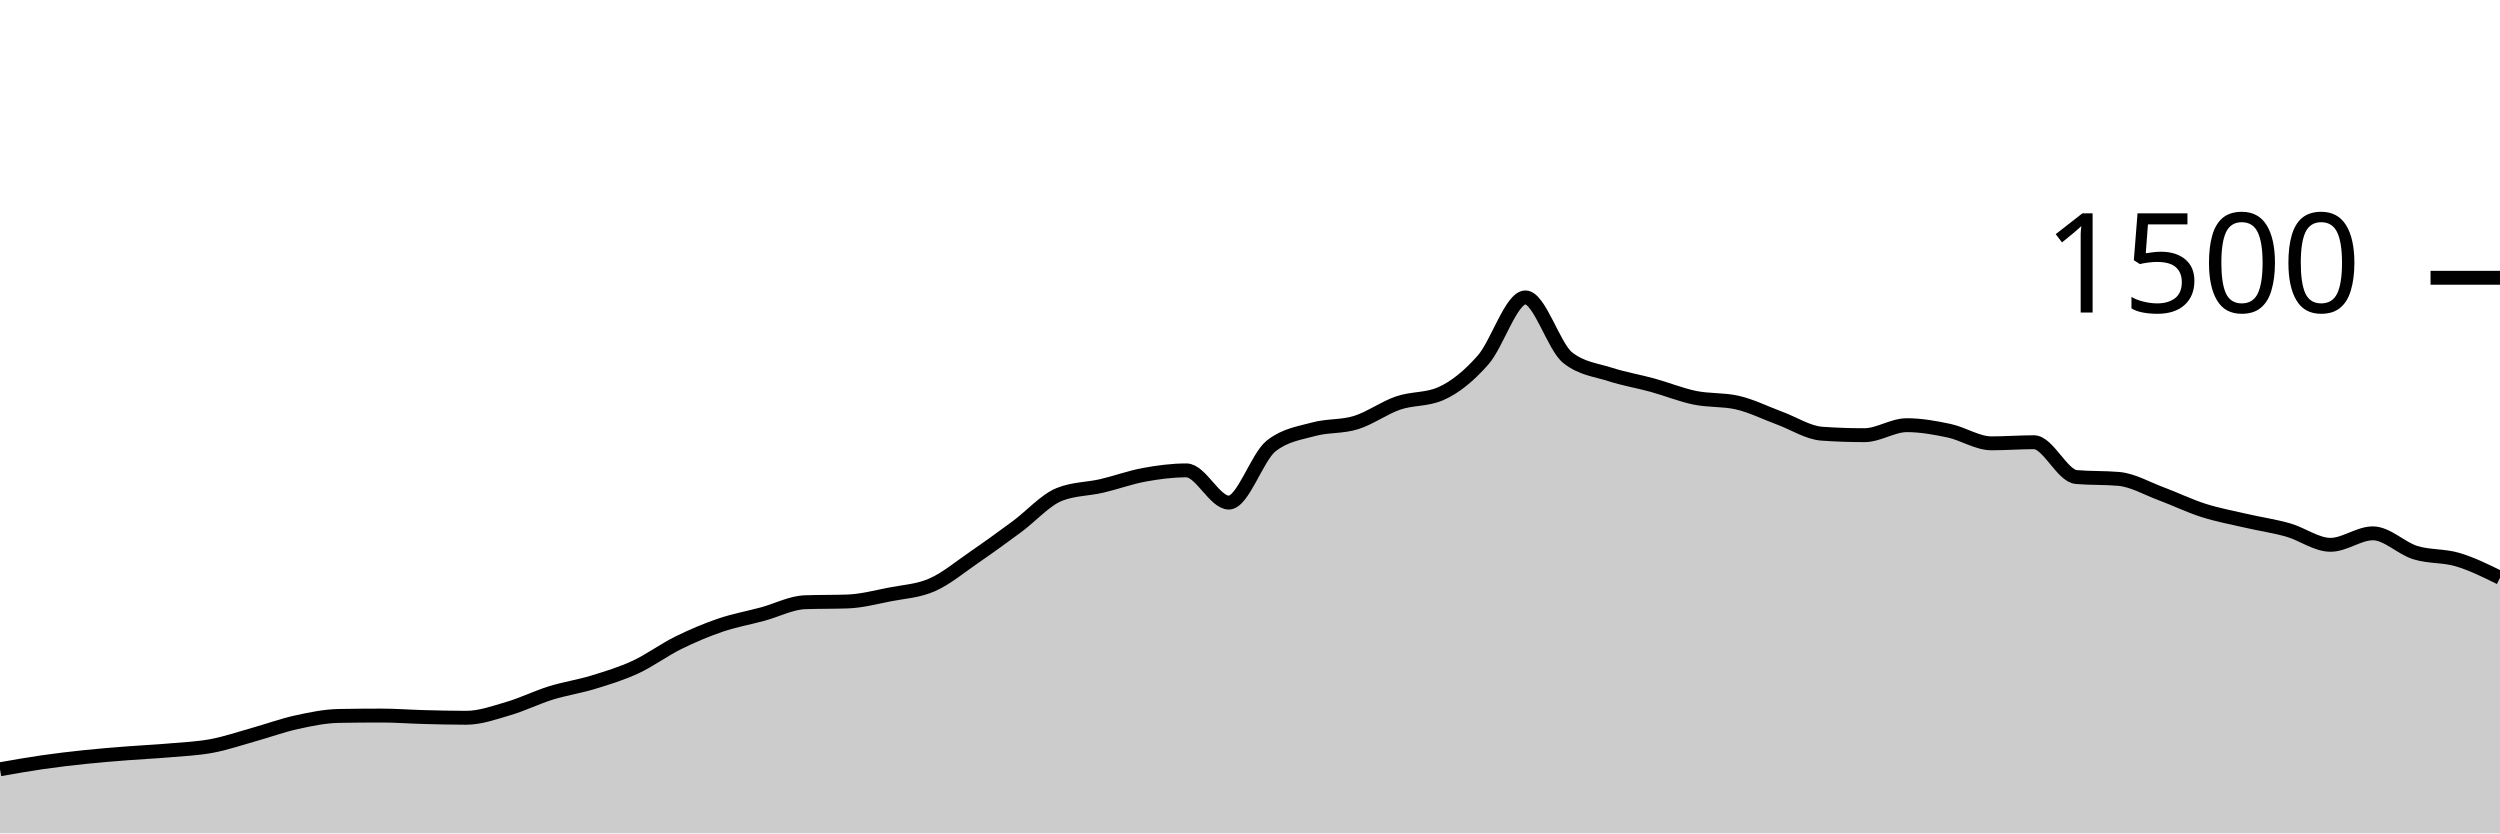
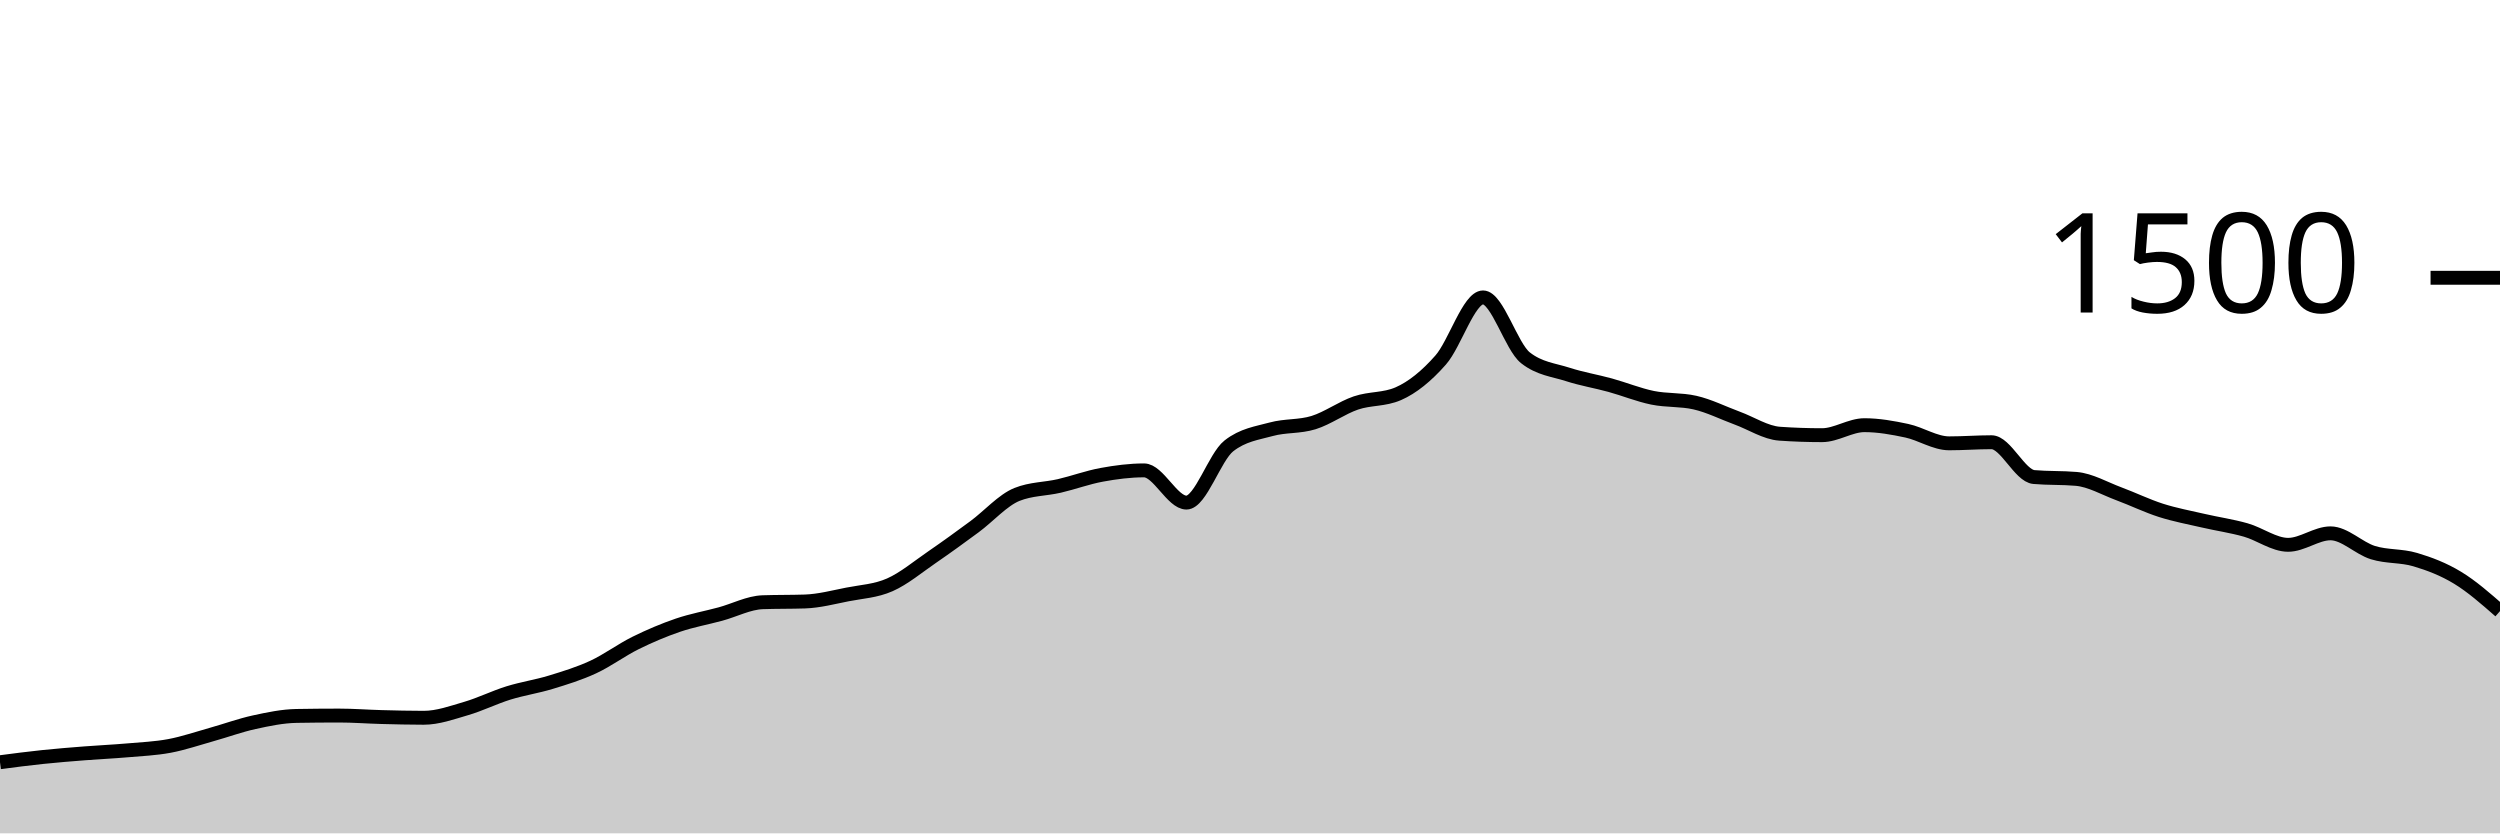
<svg xmlns="http://www.w3.org/2000/svg" viewBox="0 0 180 60">
  <g transform="translate(0,20)">
-     <path class="area" fill="rgba(0, 0, 0, 0.2)" d="M0,35.387C1.017,35.207,2.034,35.027,3.051,34.88C4.068,34.733,5.085,34.613,6.102,34.507C7.119,34.4,8.136,34.32,9.153,34.24C10.169,34.16,11.186,34.116,12.203,34.027C13.22,33.938,14.237,33.898,15.254,33.707C16.271,33.516,17.288,33.164,18.305,32.88C19.322,32.596,20.339,32.222,21.356,32C22.373,31.778,23.39,31.564,24.407,31.547C25.424,31.529,26.441,31.52,27.458,31.52C28.475,31.52,29.492,31.6,30.508,31.627C31.525,31.653,32.542,31.68,33.559,31.68C34.576,31.68,35.593,31.311,36.61,31.013C37.627,30.716,38.644,30.209,39.661,29.893C40.678,29.578,41.695,29.431,42.712,29.12C43.729,28.809,44.746,28.498,45.763,28.027C46.78,27.556,47.797,26.796,48.814,26.293C49.831,25.791,50.847,25.36,51.864,25.013C52.881,24.667,53.898,24.489,54.915,24.213C55.932,23.938,56.949,23.396,57.966,23.36C58.983,23.324,60,23.342,61.017,23.307C62.034,23.271,63.051,23,64.068,22.8C65.085,22.6,66.102,22.556,67.119,22.107C68.136,21.658,69.153,20.804,70.169,20.107C71.186,19.409,72.203,18.671,73.22,17.92C74.237,17.169,75.254,16.009,76.271,15.6C77.288,15.191,78.305,15.222,79.322,14.987C80.339,14.751,81.356,14.373,82.373,14.187C83.39,14,84.407,13.867,85.424,13.867C86.441,13.867,87.458,16.187,88.475,16.187C89.492,16.187,90.508,12.907,91.525,12.107C92.542,11.307,93.559,11.187,94.576,10.907C95.593,10.627,96.61,10.742,97.627,10.427C98.644,10.111,99.661,9.36,100.678,9.013C101.695,8.667,102.712,8.791,103.729,8.347C104.746,7.902,105.763,7.076,106.78,5.92C107.797,4.764,108.814,1.413,109.831,1.413C110.847,1.413,111.864,4.96,112.881,5.76C113.898,6.56,114.915,6.631,115.932,6.96C116.949,7.289,117.966,7.453,118.983,7.733C120,8.013,121.017,8.431,122.034,8.64C123.051,8.849,124.068,8.756,125.085,8.987C126.102,9.218,127.119,9.733,128.136,10.107C129.153,10.48,130.169,11.156,131.186,11.227C132.203,11.298,133.22,11.333,134.237,11.333C135.254,11.333,136.271,10.613,137.288,10.613C138.305,10.613,139.322,10.796,140.339,11.013C141.356,11.231,142.373,11.92,143.39,11.92C144.407,11.92,145.424,11.84,146.441,11.84C147.458,11.84,148.475,14.258,149.492,14.347C150.508,14.436,151.525,14.391,152.542,14.48C153.559,14.569,154.576,15.169,155.593,15.547C156.61,15.924,157.627,16.422,158.644,16.747C159.661,17.071,160.678,17.258,161.695,17.493C162.712,17.729,163.729,17.871,164.746,18.16C165.763,18.449,166.78,19.227,167.797,19.227C168.814,19.227,169.831,18.4,170.847,18.4C171.864,18.4,172.881,19.471,173.898,19.787C174.915,20.102,175.932,19.991,176.949,20.293C177.966,20.596,178.983,21.098,180,21.6L180,40C178.983,40,177.966,40,176.949,40C175.932,40,174.915,40,173.898,40C172.881,40,171.864,40,170.847,40C169.831,40,168.814,40,167.797,40C166.78,40,165.763,40,164.746,40C163.729,40,162.712,40,161.695,40C160.678,40,159.661,40,158.644,40C157.627,40,156.61,40,155.593,40C154.576,40,153.559,40,152.542,40C151.525,40,150.508,40,149.492,40C148.475,40,147.458,40,146.441,40C145.424,40,144.407,40,143.39,40C142.373,40,141.356,40,140.339,40C139.322,40,138.305,40,137.288,40C136.271,40,135.254,40,134.237,40C133.22,40,132.203,40,131.186,40C130.169,40,129.153,40,128.136,40C127.119,40,126.102,40,125.085,40C124.068,40,123.051,40,122.034,40C121.017,40,120,40,118.983,40C117.966,40,116.949,40,115.932,40C114.915,40,113.898,40,112.881,40C111.864,40,110.847,40,109.831,40C108.814,40,107.797,40,106.78,40C105.763,40,104.746,40,103.729,40C102.712,40,101.695,40,100.678,40C99.661,40,98.644,40,97.627,40C96.61,40,95.593,40,94.576,40C93.559,40,92.542,40,91.525,40C90.508,40,89.492,40,88.475,40C87.458,40,86.441,40,85.424,40C84.407,40,83.39,40,82.373,40C81.356,40,80.339,40,79.322,40C78.305,40,77.288,40,76.271,40C75.254,40,74.237,40,73.22,40C72.203,40,71.186,40,70.169,40C69.153,40,68.136,40,67.119,40C66.102,40,65.085,40,64.068,40C63.051,40,62.034,40,61.017,40C60,40,58.983,40,57.966,40C56.949,40,55.932,40,54.915,40C53.898,40,52.881,40,51.864,40C50.847,40,49.831,40,48.814,40C47.797,40,46.78,40,45.763,40C44.746,40,43.729,40,42.712,40C41.695,40,40.678,40,39.661,40C38.644,40,37.627,40,36.61,40C35.593,40,34.576,40,33.559,40C32.542,40,31.525,40,30.508,40C29.492,40,28.475,40,27.458,40C26.441,40,25.424,40,24.407,40C23.39,40,22.373,40,21.356,40C20.339,40,19.322,40,18.305,40C17.288,40,16.271,40,15.254,40C14.237,40,13.22,40,12.203,40C11.186,40,10.169,40,9.153,40C8.136,40,7.119,40,6.102,40C5.085,40,4.068,40,3.051,40C2.034,40,1.017,40,0,40Z" />
-     <path class="line" stroke="black" fill="none" d="M0,35.387C1.017,35.207,2.034,35.027,3.051,34.88C4.068,34.733,5.085,34.613,6.102,34.507C7.119,34.4,8.136,34.32,9.153,34.24C10.169,34.16,11.186,34.116,12.203,34.027C13.22,33.938,14.237,33.898,15.254,33.707C16.271,33.516,17.288,33.164,18.305,32.88C19.322,32.596,20.339,32.222,21.356,32C22.373,31.778,23.39,31.564,24.407,31.547C25.424,31.529,26.441,31.52,27.458,31.52C28.475,31.52,29.492,31.6,30.508,31.627C31.525,31.653,32.542,31.68,33.559,31.68C34.576,31.68,35.593,31.311,36.61,31.013C37.627,30.716,38.644,30.209,39.661,29.893C40.678,29.578,41.695,29.431,42.712,29.12C43.729,28.809,44.746,28.498,45.763,28.027C46.78,27.556,47.797,26.796,48.814,26.293C49.831,25.791,50.847,25.36,51.864,25.013C52.881,24.667,53.898,24.489,54.915,24.213C55.932,23.938,56.949,23.396,57.966,23.36C58.983,23.324,60,23.342,61.017,23.307C62.034,23.271,63.051,23,64.068,22.8C65.085,22.6,66.102,22.556,67.119,22.107C68.136,21.658,69.153,20.804,70.169,20.107C71.186,19.409,72.203,18.671,73.22,17.92C74.237,17.169,75.254,16.009,76.271,15.6C77.288,15.191,78.305,15.222,79.322,14.987C80.339,14.751,81.356,14.373,82.373,14.187C83.39,14,84.407,13.867,85.424,13.867C86.441,13.867,87.458,16.187,88.475,16.187C89.492,16.187,90.508,12.907,91.525,12.107C92.542,11.307,93.559,11.187,94.576,10.907C95.593,10.627,96.61,10.742,97.627,10.427C98.644,10.111,99.661,9.36,100.678,9.013C101.695,8.667,102.712,8.791,103.729,8.347C104.746,7.902,105.763,7.076,106.78,5.92C107.797,4.764,108.814,1.413,109.831,1.413C110.847,1.413,111.864,4.96,112.881,5.76C113.898,6.56,114.915,6.631,115.932,6.96C116.949,7.289,117.966,7.453,118.983,7.733C120,8.013,121.017,8.431,122.034,8.64C123.051,8.849,124.068,8.756,125.085,8.987C126.102,9.218,127.119,9.733,128.136,10.107C129.153,10.48,130.169,11.156,131.186,11.227C132.203,11.298,133.22,11.333,134.237,11.333C135.254,11.333,136.271,10.613,137.288,10.613C138.305,10.613,139.322,10.796,140.339,11.013C141.356,11.231,142.373,11.92,143.39,11.92C144.407,11.92,145.424,11.84,146.441,11.84C147.458,11.84,148.475,14.258,149.492,14.347C150.508,14.436,151.525,14.391,152.542,14.48C153.559,14.569,154.576,15.169,155.593,15.547C156.61,15.924,157.627,16.422,158.644,16.747C159.661,17.071,160.678,17.258,161.695,17.493C162.712,17.729,163.729,17.871,164.746,18.16C165.763,18.449,166.78,19.227,167.797,19.227C168.814,19.227,169.831,18.4,170.847,18.4C171.864,18.4,172.881,19.471,173.898,19.787C174.915,20.102,175.932,19.991,176.949,20.293C177.966,20.596,178.983,21.098,180,21.6" />
+     <path class="area" fill="rgba(0, 0, 0, 0.2)" d="M0,34.88C1.017,34.747,2.034,34.613,3.051,34.507C4.068,34.4,5.085,34.32,6.102,34.24C7.119,34.16,8.136,34.116,9.153,34.027C10.169,33.938,11.186,33.898,12.203,33.707C13.22,33.516,14.237,33.164,15.254,32.88C16.271,32.596,17.288,32.222,18.305,32C19.322,31.778,20.339,31.564,21.356,31.547C22.373,31.529,23.39,31.52,24.407,31.52C25.424,31.52,26.441,31.6,27.458,31.627C28.475,31.653,29.492,31.68,30.508,31.68C31.525,31.68,32.542,31.311,33.559,31.013C34.576,30.716,35.593,30.209,36.61,29.893C37.627,29.578,38.644,29.431,39.661,29.12C40.678,28.809,41.695,28.498,42.712,28.027C43.729,27.556,44.746,26.796,45.763,26.293C46.78,25.791,47.797,25.36,48.814,25.013C49.831,24.667,50.847,24.489,51.864,24.213C52.881,23.938,53.898,23.396,54.915,23.36C55.932,23.324,56.949,23.342,57.966,23.307C58.983,23.271,60,23,61.017,22.8C62.034,22.6,63.051,22.556,64.068,22.107C65.085,21.658,66.102,20.804,67.119,20.107C68.136,19.409,69.153,18.671,70.169,17.92C71.186,17.169,72.203,16.009,73.22,15.6C74.237,15.191,75.254,15.222,76.271,14.987C77.288,14.751,78.305,14.373,79.322,14.187C80.339,14,81.356,13.867,82.373,13.867C83.39,13.867,84.407,16.187,85.424,16.187C86.441,16.187,87.458,12.907,88.475,12.107C89.492,11.307,90.508,11.187,91.525,10.907C92.542,10.627,93.559,10.742,94.576,10.427C95.593,10.111,96.61,9.36,97.627,9.013C98.644,8.667,99.661,8.791,100.678,8.347C101.695,7.902,102.712,7.076,103.729,5.92C104.746,4.764,105.763,1.413,106.78,1.413C107.797,1.413,108.814,4.96,109.831,5.76C110.847,6.56,111.864,6.631,112.881,6.96C113.898,7.289,114.915,7.453,115.932,7.733C116.949,8.013,117.966,8.431,118.983,8.64C120,8.849,121.017,8.756,122.034,8.987C123.051,9.218,124.068,9.733,125.085,10.107C126.102,10.48,127.119,11.156,128.136,11.227C129.153,11.298,130.169,11.333,131.186,11.333C132.203,11.333,133.22,10.613,134.237,10.613C135.254,10.613,136.271,10.796,137.288,11.013C138.305,11.231,139.322,11.92,140.339,11.92C141.356,11.92,142.373,11.84,143.39,11.84C144.407,11.84,145.424,14.258,146.441,14.347C147.458,14.436,148.475,14.391,149.492,14.48C150.508,14.569,151.525,15.169,152.542,15.547C153.559,15.924,154.576,16.422,155.593,16.747C156.61,17.071,157.627,17.258,158.644,17.493C159.661,17.729,160.678,17.871,161.695,18.16C162.712,18.449,163.729,19.227,164.746,19.227C165.763,19.227,166.78,18.4,167.797,18.4C168.814,18.4,169.831,19.471,170.847,19.787C171.864,20.102,172.881,19.991,173.898,20.293C174.915,20.596,175.932,20.982,176.949,21.6C177.966,22.218,178.983,23.109,180,24L180,40C178.983,40,177.966,40,176.949,40C175.932,40,174.915,40,173.898,40C172.881,40,171.864,40,170.847,40C169.831,40,168.814,40,167.797,40C166.78,40,165.763,40,164.746,40C163.729,40,162.712,40,161.695,40C160.678,40,159.661,40,158.644,40C157.627,40,156.61,40,155.593,40C154.576,40,153.559,40,152.542,40C151.525,40,150.508,40,149.492,40C148.475,40,147.458,40,146.441,40C145.424,40,144.407,40,143.39,40C142.373,40,141.356,40,140.339,40C139.322,40,138.305,40,137.288,40C136.271,40,135.254,40,134.237,40C133.22,40,132.203,40,131.186,40C130.169,40,129.153,40,128.136,40C127.119,40,126.102,40,125.085,40C124.068,40,123.051,40,122.034,40C121.017,40,120,40,118.983,40C117.966,40,116.949,40,115.932,40C114.915,40,113.898,40,112.881,40C111.864,40,110.847,40,109.831,40C108.814,40,107.797,40,106.78,40C105.763,40,104.746,40,103.729,40C102.712,40,101.695,40,100.678,40C99.661,40,98.644,40,97.627,40C96.61,40,95.593,40,94.576,40C93.559,40,92.542,40,91.525,40C90.508,40,89.492,40,88.475,40C87.458,40,86.441,40,85.424,40C84.407,40,83.39,40,82.373,40C81.356,40,80.339,40,79.322,40C78.305,40,77.288,40,76.271,40C75.254,40,74.237,40,73.22,40C72.203,40,71.186,40,70.169,40C69.153,40,68.136,40,67.119,40C66.102,40,65.085,40,64.068,40C63.051,40,62.034,40,61.017,40C60,40,58.983,40,57.966,40C56.949,40,55.932,40,54.915,40C53.898,40,52.881,40,51.864,40C50.847,40,49.831,40,48.814,40C47.797,40,46.78,40,45.763,40C44.746,40,43.729,40,42.712,40C41.695,40,40.678,40,39.661,40C38.644,40,37.627,40,36.61,40C35.593,40,34.576,40,33.559,40C32.542,40,31.525,40,30.508,40C29.492,40,28.475,40,27.458,40C26.441,40,25.424,40,24.407,40C23.39,40,22.373,40,21.356,40C20.339,40,19.322,40,18.305,40C17.288,40,16.271,40,15.254,40C14.237,40,13.22,40,12.203,40C11.186,40,10.169,40,9.153,40C8.136,40,7.119,40,6.102,40C5.085,40,4.068,40,3.051,40C2.034,40,1.017,40,0,40Z" />
+     <path class="line" stroke="black" fill="none" d="M0,34.88C1.017,34.747,2.034,34.613,3.051,34.507C4.068,34.4,5.085,34.32,6.102,34.24C7.119,34.16,8.136,34.116,9.153,34.027C10.169,33.938,11.186,33.898,12.203,33.707C13.22,33.516,14.237,33.164,15.254,32.88C16.271,32.596,17.288,32.222,18.305,32C19.322,31.778,20.339,31.564,21.356,31.547C22.373,31.529,23.39,31.52,24.407,31.52C25.424,31.52,26.441,31.6,27.458,31.627C28.475,31.653,29.492,31.68,30.508,31.68C31.525,31.68,32.542,31.311,33.559,31.013C34.576,30.716,35.593,30.209,36.61,29.893C37.627,29.578,38.644,29.431,39.661,29.12C40.678,28.809,41.695,28.498,42.712,28.027C43.729,27.556,44.746,26.796,45.763,26.293C46.78,25.791,47.797,25.36,48.814,25.013C49.831,24.667,50.847,24.489,51.864,24.213C52.881,23.938,53.898,23.396,54.915,23.36C55.932,23.324,56.949,23.342,57.966,23.307C58.983,23.271,60,23,61.017,22.8C62.034,22.6,63.051,22.556,64.068,22.107C65.085,21.658,66.102,20.804,67.119,20.107C68.136,19.409,69.153,18.671,70.169,17.92C71.186,17.169,72.203,16.009,73.22,15.6C74.237,15.191,75.254,15.222,76.271,14.987C77.288,14.751,78.305,14.373,79.322,14.187C80.339,14,81.356,13.867,82.373,13.867C83.39,13.867,84.407,16.187,85.424,16.187C86.441,16.187,87.458,12.907,88.475,12.107C89.492,11.307,90.508,11.187,91.525,10.907C92.542,10.627,93.559,10.742,94.576,10.427C95.593,10.111,96.61,9.36,97.627,9.013C98.644,8.667,99.661,8.791,100.678,8.347C101.695,7.902,102.712,7.076,103.729,5.92C104.746,4.764,105.763,1.413,106.78,1.413C107.797,1.413,108.814,4.96,109.831,5.76C110.847,6.56,111.864,6.631,112.881,6.96C113.898,7.289,114.915,7.453,115.932,7.733C116.949,8.013,117.966,8.431,118.983,8.64C120,8.849,121.017,8.756,122.034,8.987C123.051,9.218,124.068,9.733,125.085,10.107C126.102,10.48,127.119,11.156,128.136,11.227C129.153,11.298,130.169,11.333,131.186,11.333C132.203,11.333,133.22,10.613,134.237,10.613C135.254,10.613,136.271,10.796,137.288,11.013C138.305,11.231,139.322,11.92,140.339,11.92C141.356,11.92,142.373,11.84,143.39,11.84C144.407,11.84,145.424,14.258,146.441,14.347C147.458,14.436,148.475,14.391,149.492,14.48C150.508,14.569,151.525,15.169,152.542,15.547C153.559,15.924,154.576,16.422,155.593,16.747C156.61,17.071,157.627,17.258,158.644,17.493C159.661,17.729,160.678,17.871,161.695,18.16C162.712,18.449,163.729,19.227,164.746,19.227C165.763,19.227,166.78,18.4,167.797,18.4C168.814,18.4,169.831,19.471,170.847,19.787C171.864,20.102,172.881,19.991,173.898,20.293C174.915,20.596,175.932,20.982,176.949,21.6C177.966,22.218,178.983,23.109,180,24" />
    <path class="axis-ceiling" stroke-width="1" stroke="black" fill="none" d="M175,0L180,0" />
    <text class="axis-ceiling-label" font-family="sans-serif" text-anchor="end" font-size="10px" x="170" y="2.5">1500</text>
  </g>
</svg>
